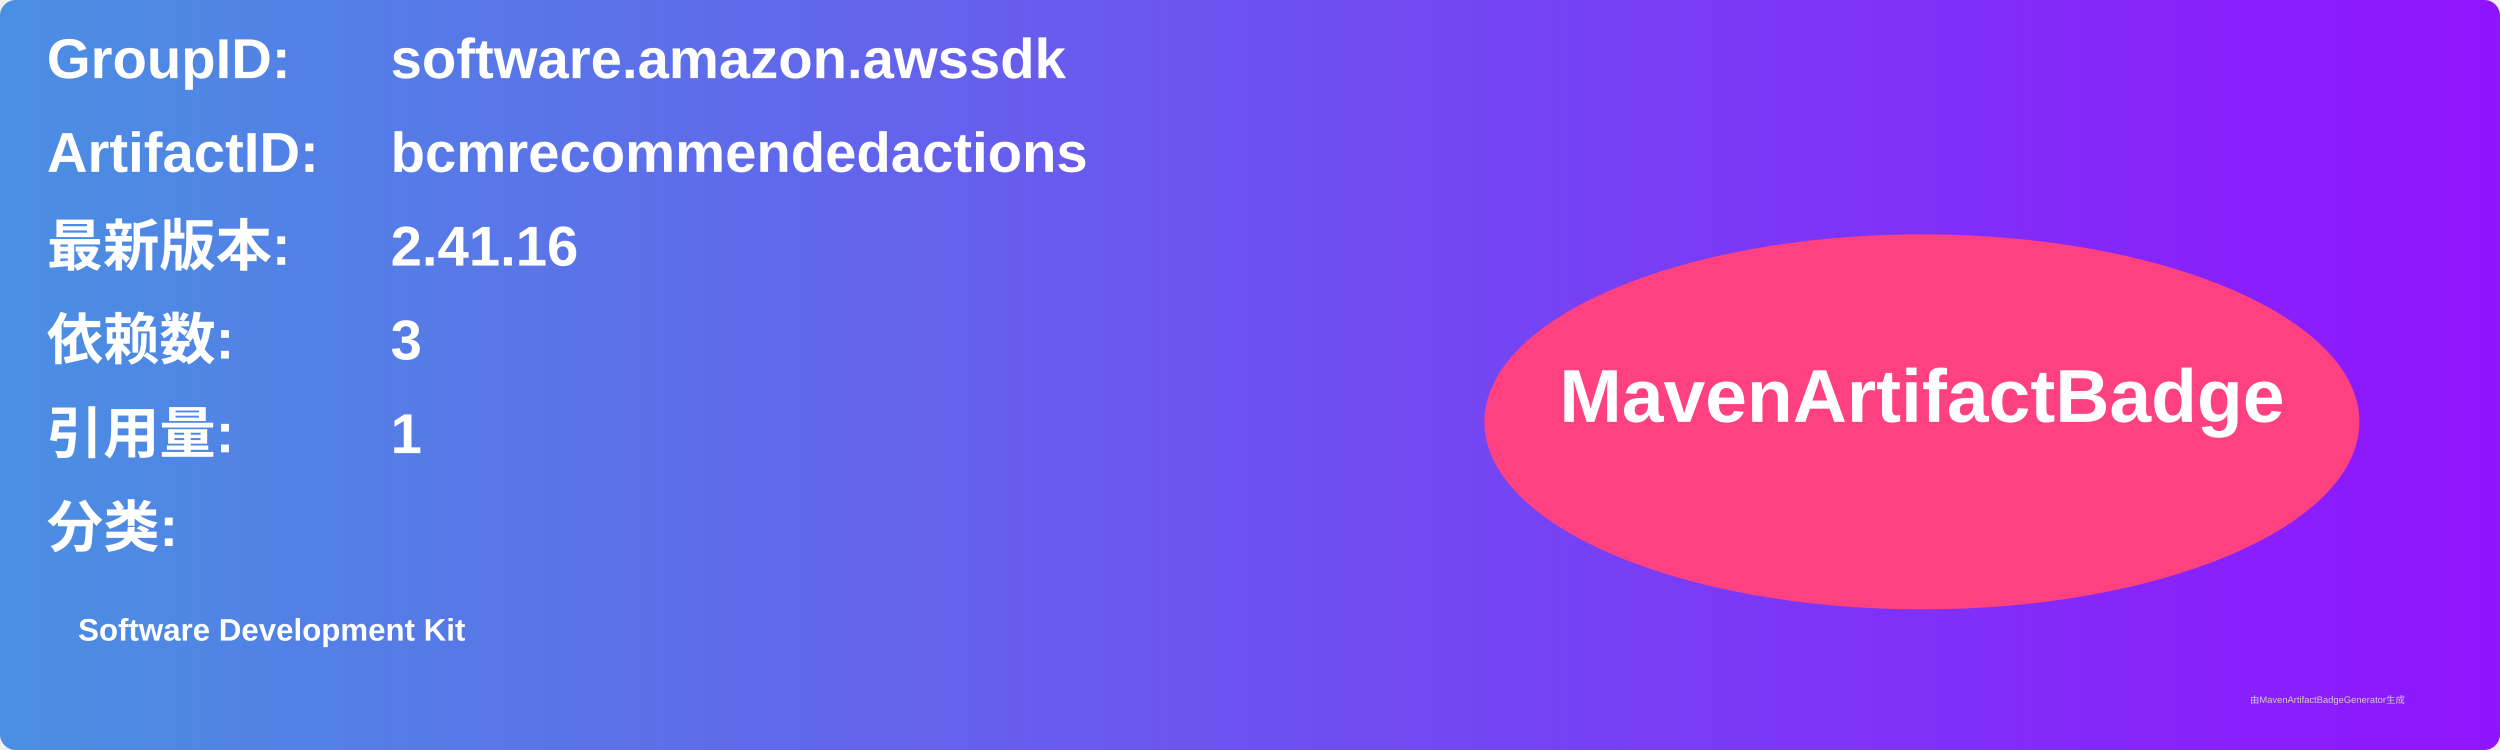
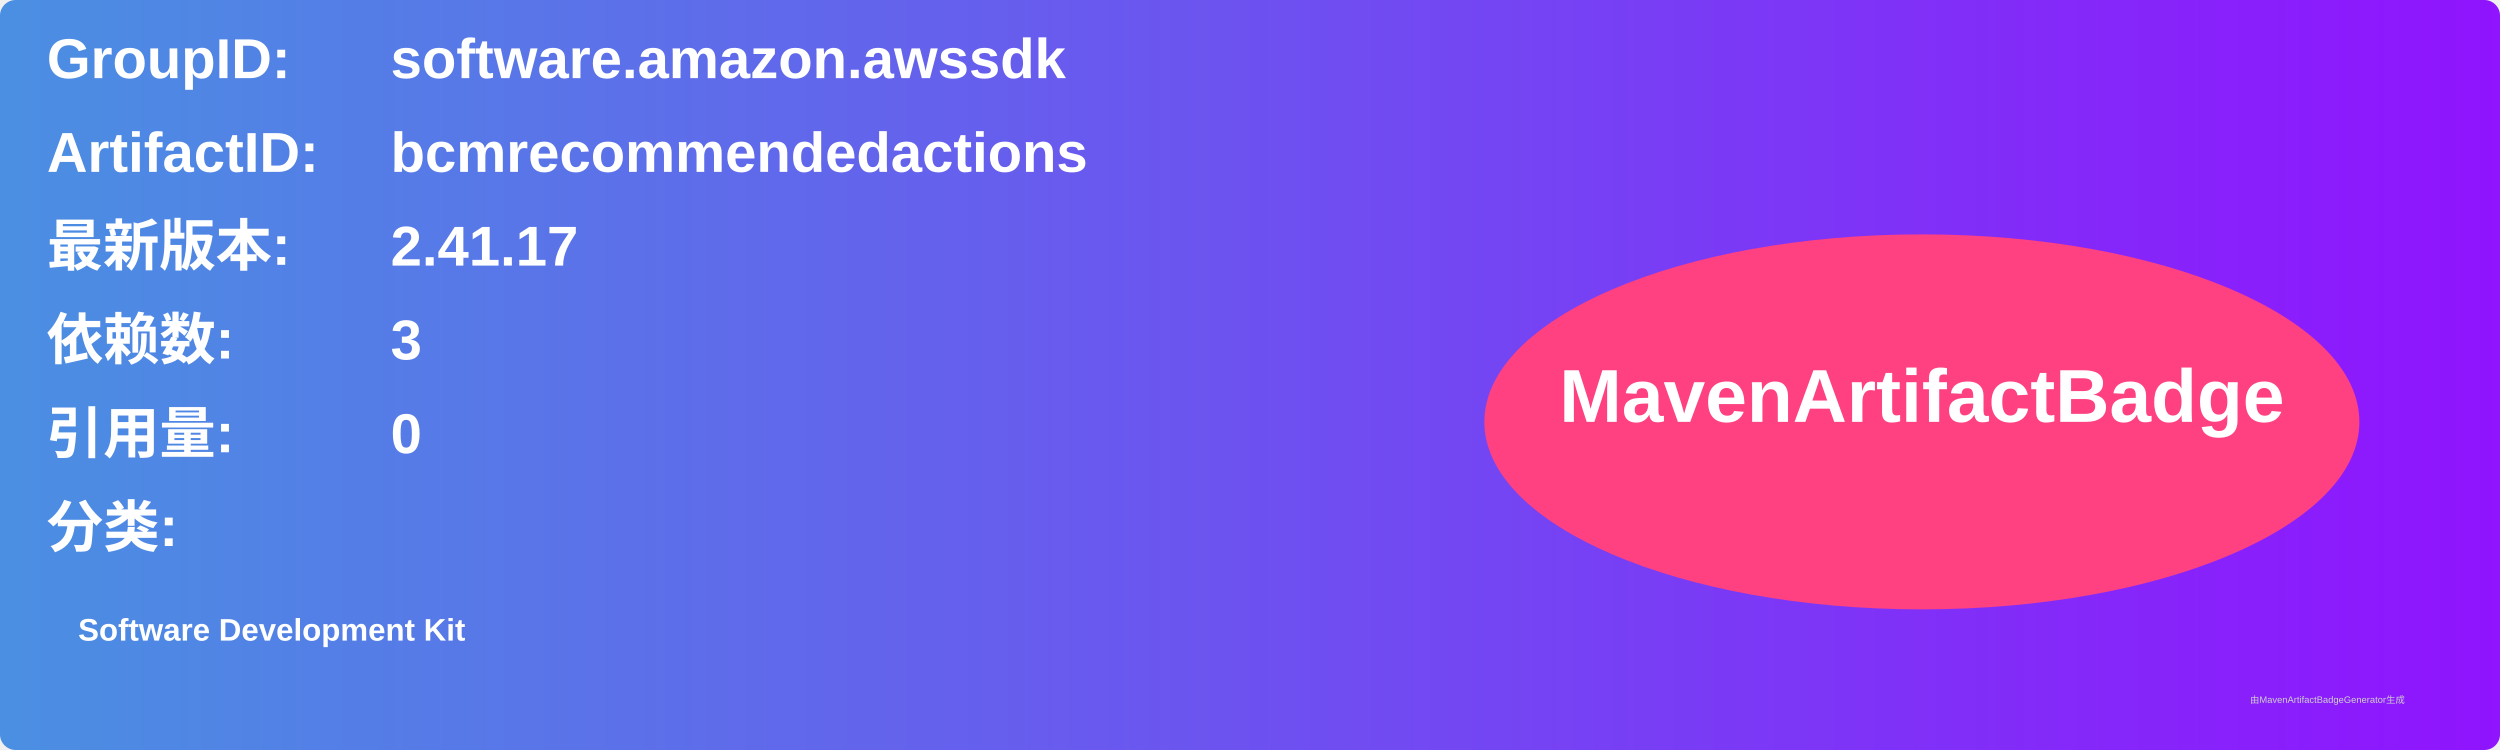
<svg xmlns="http://www.w3.org/2000/svg" width="800" height="240" viewBox="0 0 800 240">
  <linearGradient id="grad" x1="0%" y1="0%" x2="100%" y2="0%">
    <stop offset="0%" stop-color="#4a90e2" />
    <stop offset="100%" stop-color="#9013fe" />
  </linearGradient>
  <rect width="100%" height="100%" rx="5" ry="5" fill="url(#grad)" />
  <g transform="translate(15, 15)">
    <text x="0" y="10" font-family="Arial" font-size="18" fill="white" font-weight="bold" width="260">GroupID:</text>
    <text x="110" y="10" font-family="Arial" font-size="18" fill="white" font-weight="bold" width="460">software.amazon.awssdk</text>
    <text x="0" y="40" font-family="Arial" font-size="18" fill="white" font-weight="bold" width="260">ArtifactID:</text>
    <text x="110" y="40" font-family="Arial" font-size="18" fill="white" font-weight="bold" width="460">bcmrecommendedactions</text>
    <text x="0" y="70" font-family="Arial" font-size="18" fill="white" font-weight="bold">最新版本:</text>
    <text x="110" y="70" font-family="Arial" font-size="18" fill="white" font-weight="bold">
-       <tspan font-weight="bold">2.41.16</tspan>
+       <tspan font-weight="bold">2.41.17</tspan>
    </text>
    <text x="0" y="100" font-family="Arial" font-size="18" fill="white" font-weight="bold">依赖数: </text>
    <text x="110" y="100" font-family="Arial" font-size="18" fill="white">
      <tspan font-weight="bold">3</tspan>
    </text>
    <text x="0" y="130" font-family="Arial" font-size="18" fill="white" font-weight="bold">引用量: </text>
    <text x="110" y="130" font-family="Arial" font-size="18" fill="white">
-       <tspan font-weight="bold">1</tspan>
+       <tspan font-weight="bold">0</tspan>
    </text>
    <text x="0" y="160" font-family="Arial" font-size="18" fill="white" font-weight="bold">分类:</text>
    <text x="10" y="190" font-family="Arial" font-size="10" fill="white">
      <tspan font-weight="bold">Software Development Kit</tspan>
    </text>
    <ellipse cx="600" cy="120" rx="140" ry="60" fill="#ff4081" />
    <text x="600" y="120" text-anchor="middle" font-family="Arial" font-size="24" fill="white" font-weight="bold">MavenArtifactBadge</text>
  </g>
  <text x="720" y="225" font-family="Arial" font-size="3" fill="#d0d0d0">由MavenArtifactBadgeGenerator生成</text>
</svg>
